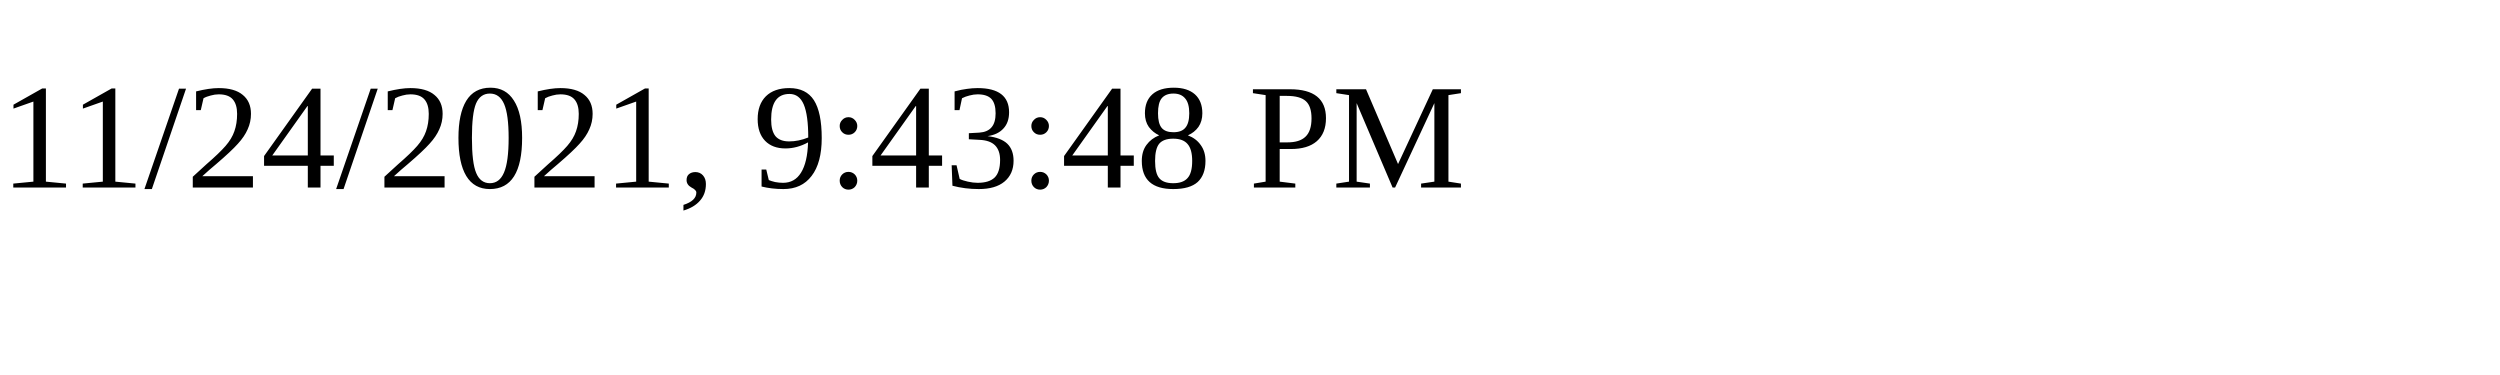
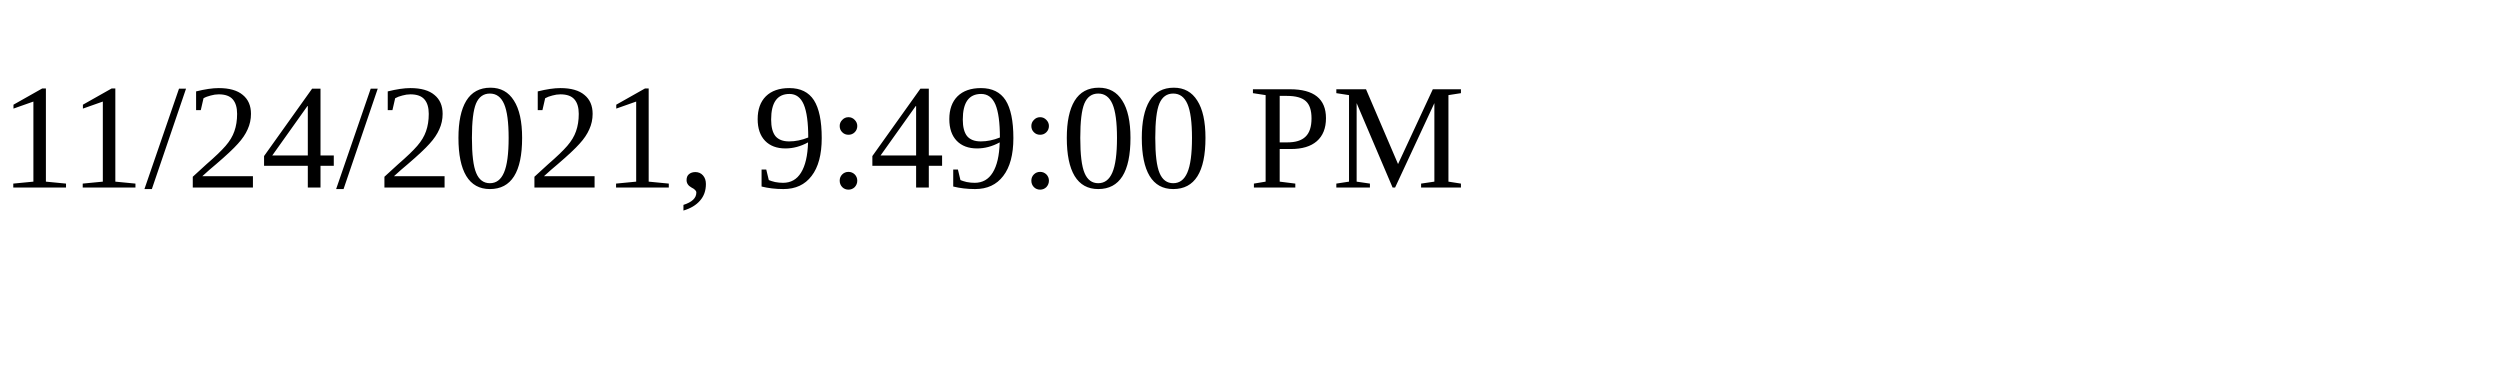
<svg xmlns="http://www.w3.org/2000/svg" height="30" width="200">
-   <text x="0" y="15">11/24/2021, 9:43:48 PM</text>
+   <text x="0" y="15">11/24/2021, 9:49:00 PM</text>
</svg>
